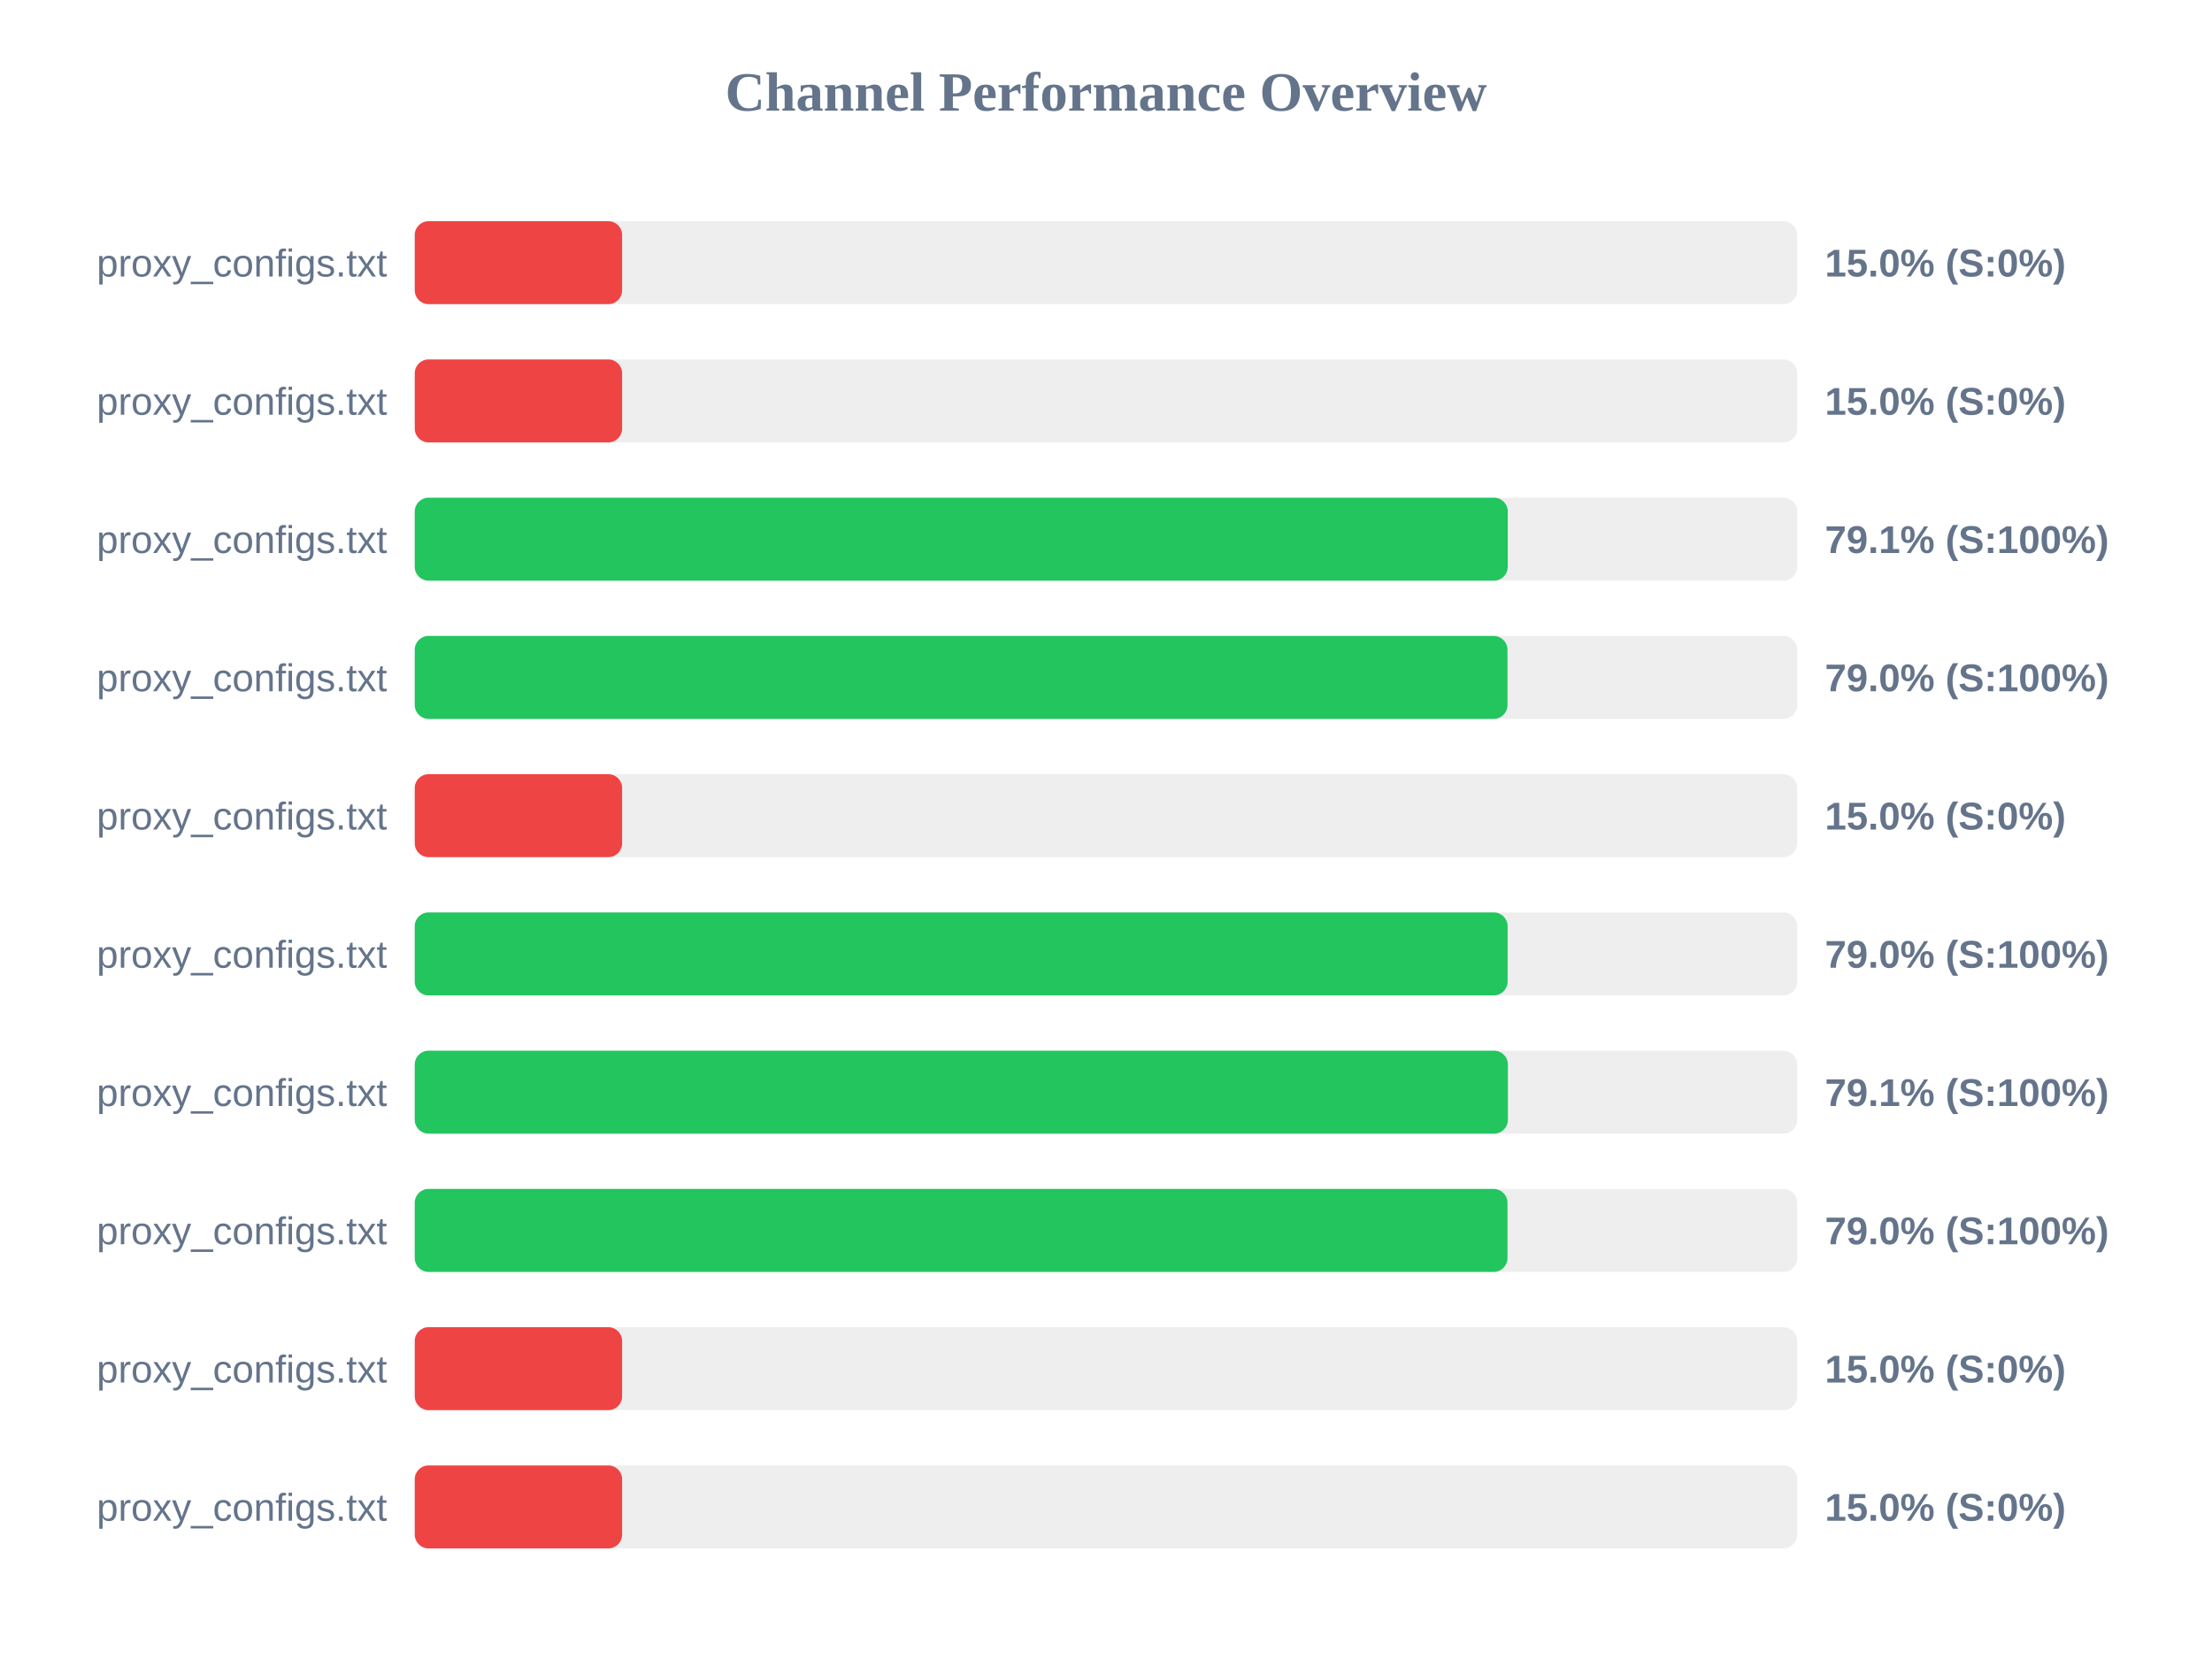
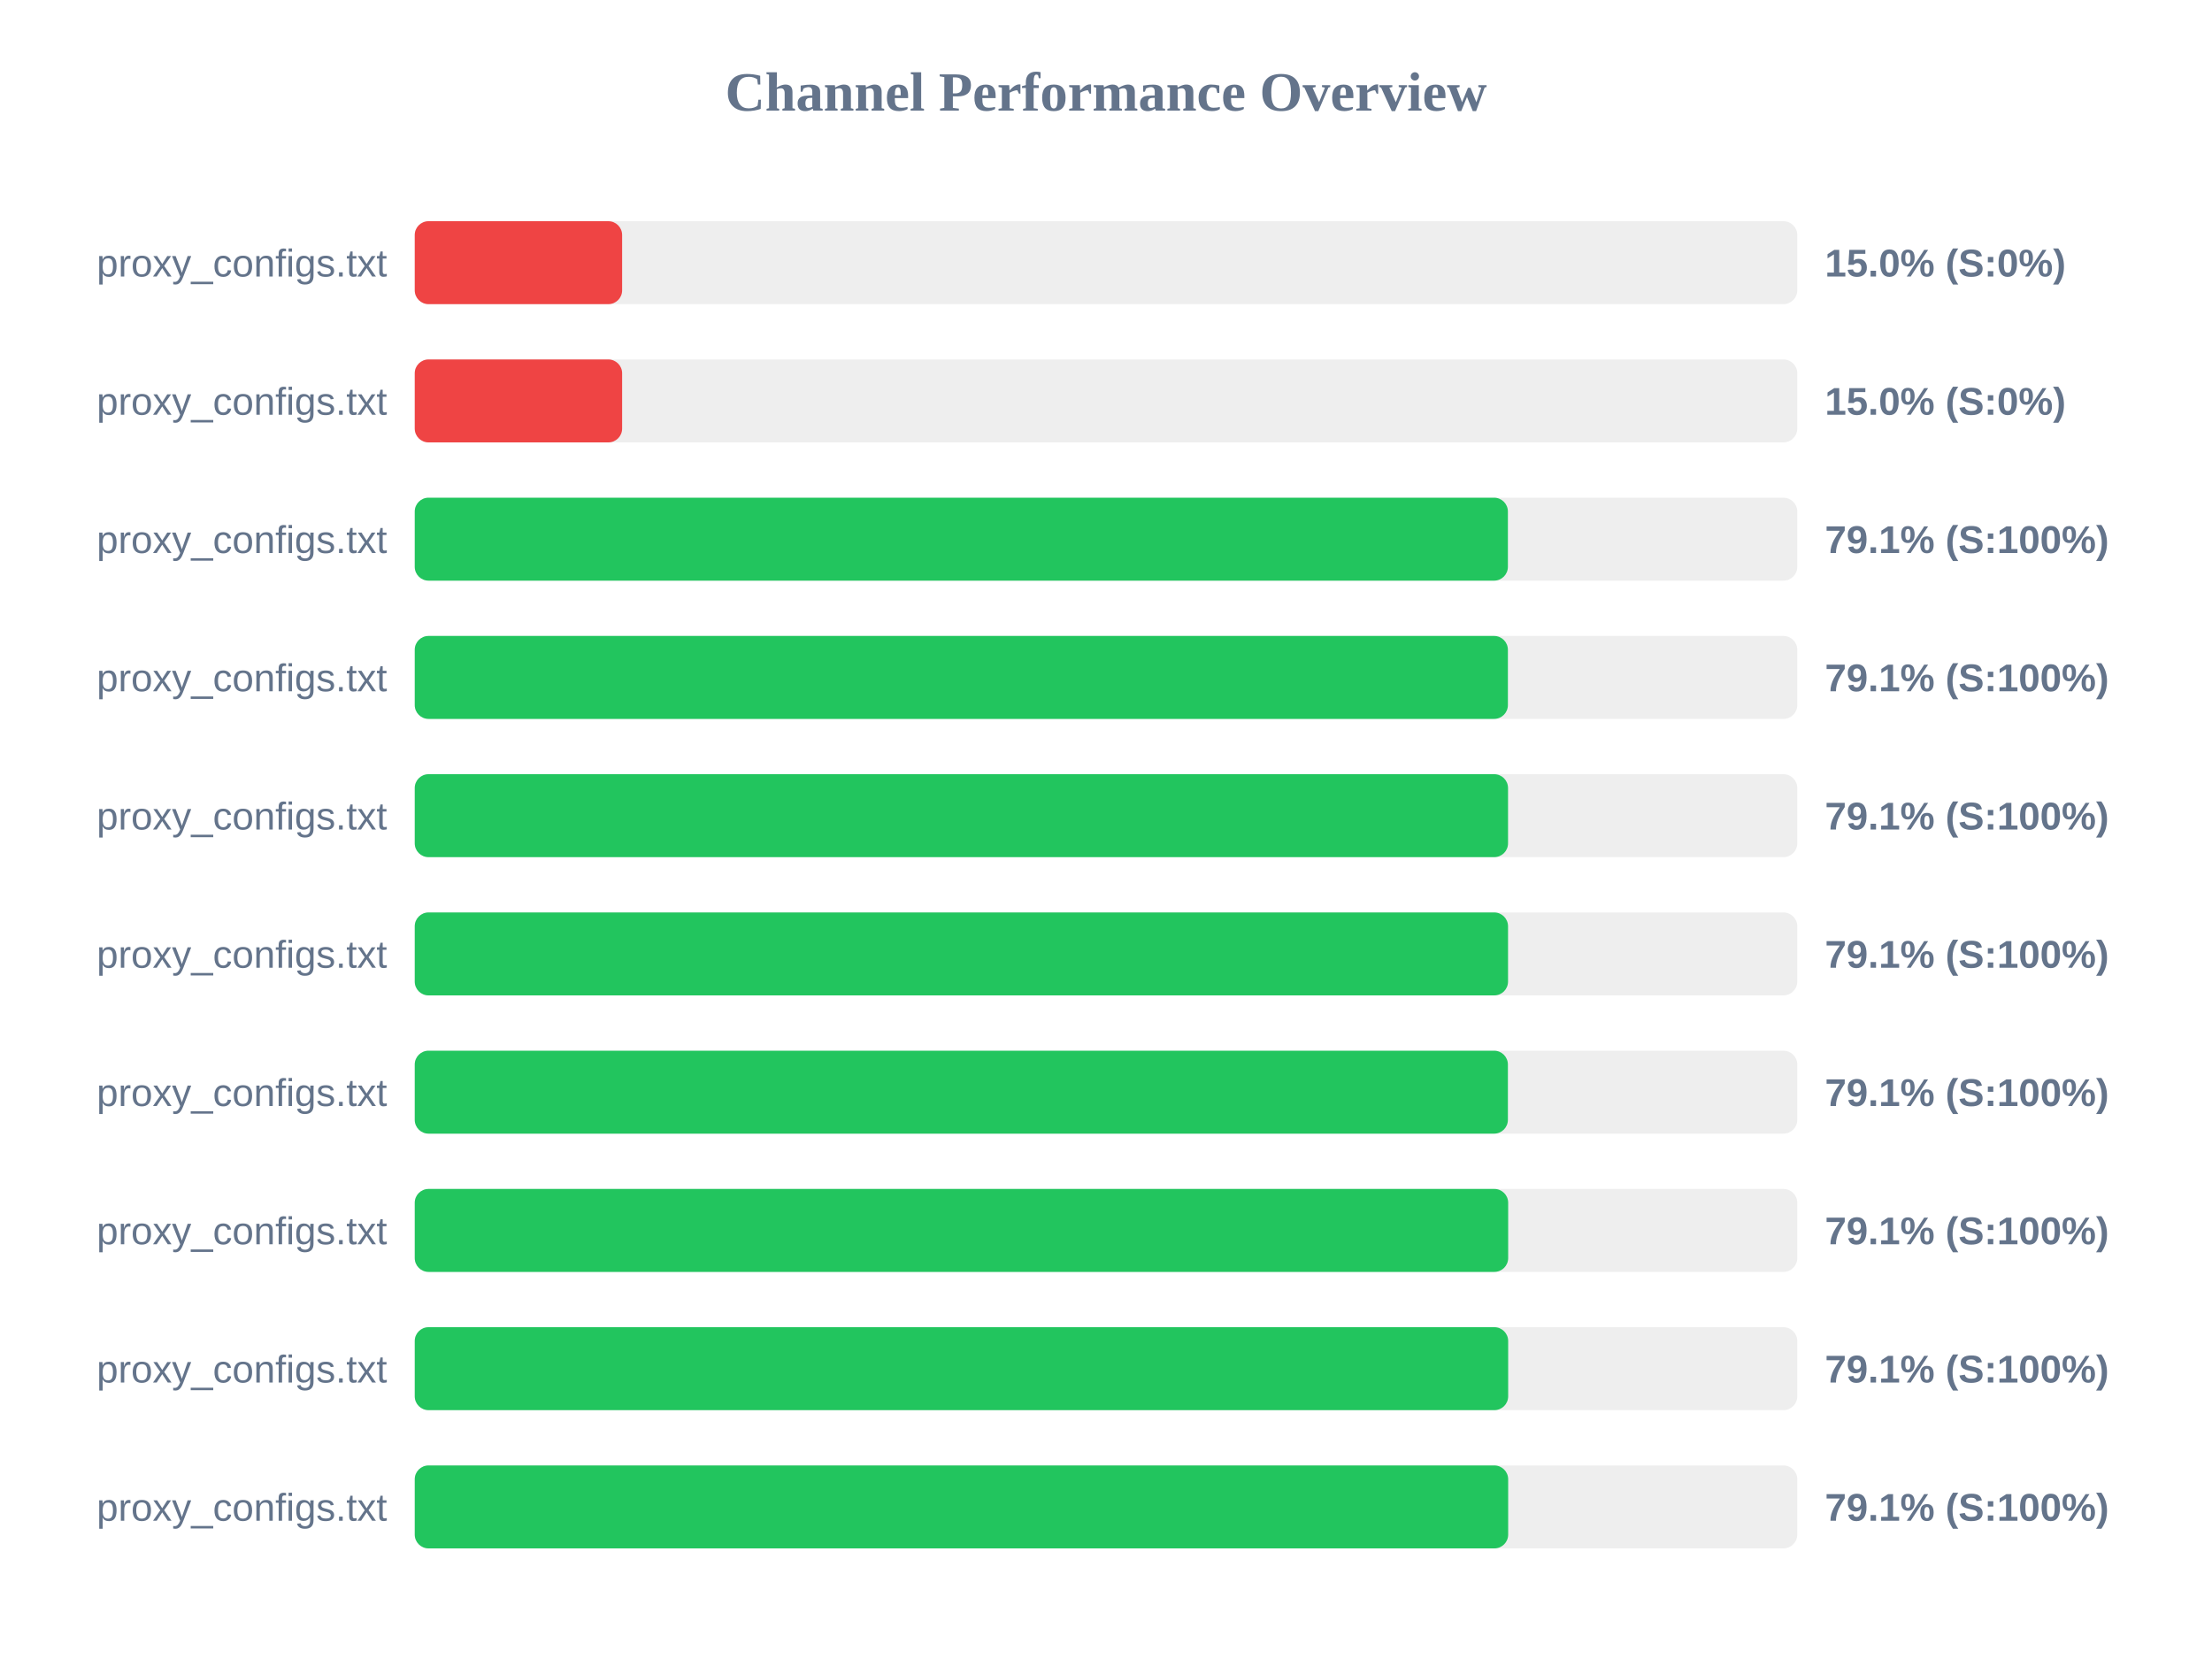
<svg xmlns="http://www.w3.org/2000/svg" width="800" height="600" version="1.1">
  <style>
        .row { font: 14px Arial; fill: #64748b; }
        .score { font: bold 14px Arial; fill: #64748b; }
    </style>
  <text x="400" y="40" text-anchor="middle" font-size="20px" font-weight="bold" fill="#64748b">Channel Performance Overview</text>
  <rect x="150" y="80" width="500" height="30" fill="#eee" rx="5" />
  <rect x="150" y="80" width="75.0" height="30" fill="#ef4444" rx="5" />
  <text x="140" y="100" text-anchor="end" class="row">proxy_configs.txt</text>
  <text x="660" y="100" text-anchor="start" class="score">15.0% (S:0%)</text>
  <rect x="150" y="130" width="500" height="30" fill="#eee" rx="5" />
  <rect x="150" y="130" width="75.0" height="30" fill="#ef4444" rx="5" />
  <text x="140" y="150" text-anchor="end" class="row">proxy_configs.txt</text>
  <text x="660" y="150" text-anchor="start" class="score">15.0% (S:0%)</text>
  <rect x="150" y="180" width="500" height="30" fill="#eee" rx="5" />
-   <rect x="150" y="180" width="395.3" height="30" fill="#22c55e" rx="5" />
+   <rect x="150" y="180" width="395.35" height="30" fill="#22c55e" rx="5" />
  <text x="140" y="200" text-anchor="end" class="row">proxy_configs.txt</text>
  <text x="660" y="200" text-anchor="start" class="score">79.1% (S:100%)</text>
  <rect x="150" y="230" width="500" height="30" fill="#eee" rx="5" />
-   <rect x="150" y="230" width="395.2" height="30" fill="#22c55e" rx="5" />
+   <rect x="150" y="230" width="395.35" height="30" fill="#22c55e" rx="5" />
  <text x="140" y="250" text-anchor="end" class="row">proxy_configs.txt</text>
-   <text x="660" y="250" text-anchor="start" class="score">79.0% (S:100%)</text>
+   <text x="660" y="250" text-anchor="start" class="score">79.1% (S:100%)</text>
  <rect x="150" y="280" width="500" height="30" fill="#eee" rx="5" />
-   <rect x="150" y="280" width="75.0" height="30" fill="#ef4444" rx="5" />
+   <rect x="150" y="280" width="395.4" height="30" fill="#22c55e" rx="5" />
  <text x="140" y="300" text-anchor="end" class="row">proxy_configs.txt</text>
-   <text x="660" y="300" text-anchor="start" class="score">15.0% (S:0%)</text>
+   <text x="660" y="300" text-anchor="start" class="score">79.1% (S:100%)</text>
  <rect x="150" y="330" width="500" height="30" fill="#eee" rx="5" />
-   <rect x="150" y="330" width="395.25" height="30" fill="#22c55e" rx="5" />
+   <rect x="150" y="330" width="395.4" height="30" fill="#22c55e" rx="5" />
  <text x="140" y="350" text-anchor="end" class="row">proxy_configs.txt</text>
-   <text x="660" y="350" text-anchor="start" class="score">79.0% (S:100%)</text>
+   <text x="660" y="350" text-anchor="start" class="score">79.1% (S:100%)</text>
  <rect x="150" y="380" width="500" height="30" fill="#eee" rx="5" />
  <rect x="150" y="380" width="395.35" height="30" fill="#22c55e" rx="5" />
  <text x="140" y="400" text-anchor="end" class="row">proxy_configs.txt</text>
  <text x="660" y="400" text-anchor="start" class="score">79.1% (S:100%)</text>
  <rect x="150" y="430" width="500" height="30" fill="#eee" rx="5" />
-   <rect x="150" y="430" width="395.2" height="30" fill="#22c55e" rx="5" />
+   <rect x="150" y="430" width="395.45" height="30" fill="#22c55e" rx="5" />
  <text x="140" y="450" text-anchor="end" class="row">proxy_configs.txt</text>
-   <text x="660" y="450" text-anchor="start" class="score">79.0% (S:100%)</text>
+   <text x="660" y="450" text-anchor="start" class="score">79.1% (S:100%)</text>
  <rect x="150" y="480" width="500" height="30" fill="#eee" rx="5" />
-   <rect x="150" y="480" width="75.0" height="30" fill="#ef4444" rx="5" />
+   <rect x="150" y="480" width="395.45" height="30" fill="#22c55e" rx="5" />
  <text x="140" y="500" text-anchor="end" class="row">proxy_configs.txt</text>
-   <text x="660" y="500" text-anchor="start" class="score">15.0% (S:0%)</text>
+   <text x="660" y="500" text-anchor="start" class="score">79.1% (S:100%)</text>
  <rect x="150" y="530" width="500" height="30" fill="#eee" rx="5" />
-   <rect x="150" y="530" width="75.0" height="30" fill="#ef4444" rx="5" />
+   <rect x="150" y="530" width="395.45" height="30" fill="#22c55e" rx="5" />
  <text x="140" y="550" text-anchor="end" class="row">proxy_configs.txt</text>
-   <text x="660" y="550" text-anchor="start" class="score">15.0% (S:0%)</text>
+   <text x="660" y="550" text-anchor="start" class="score">79.1% (S:100%)</text>
</svg>
